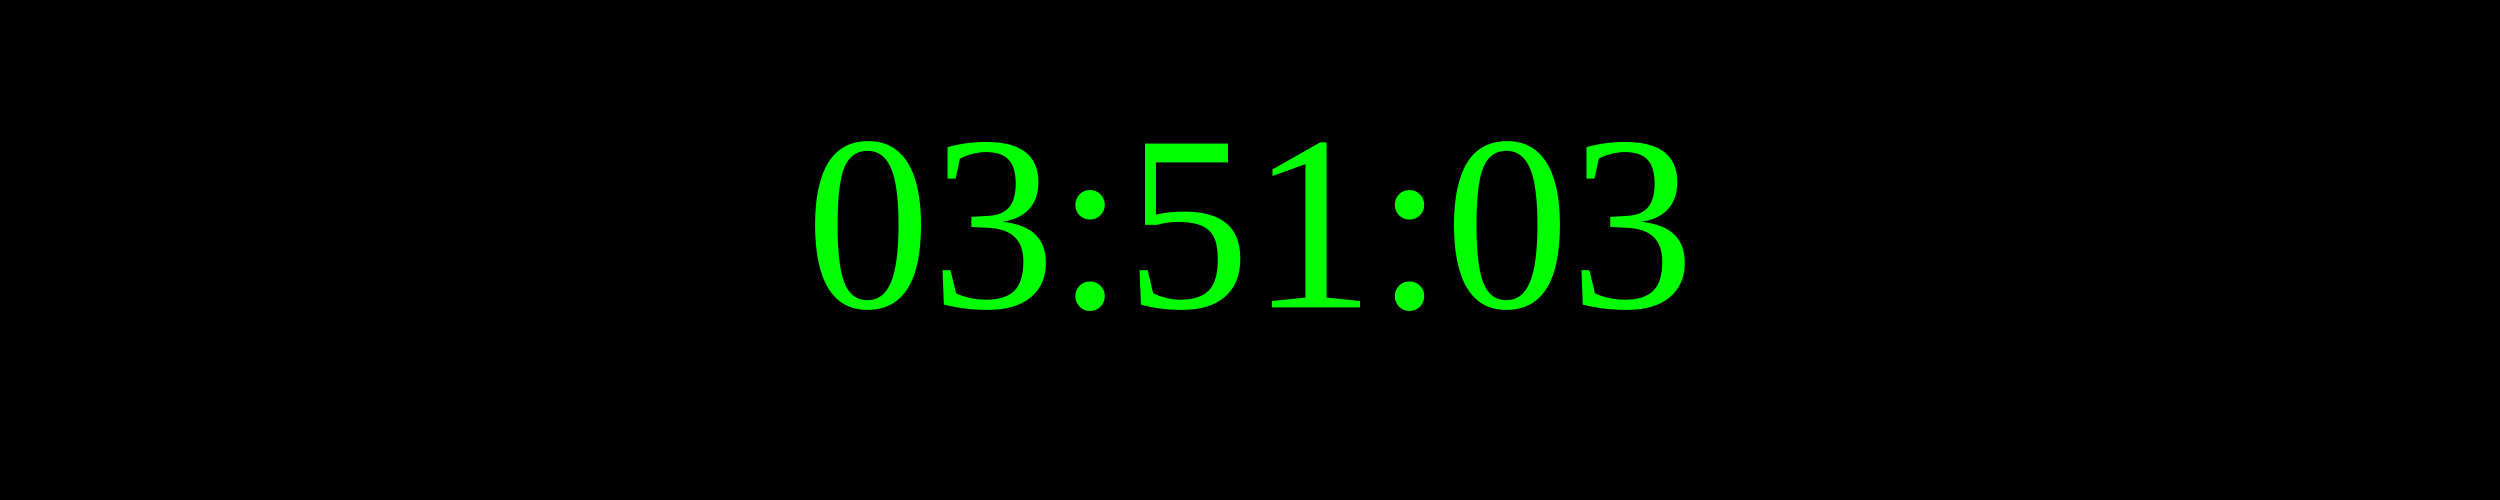
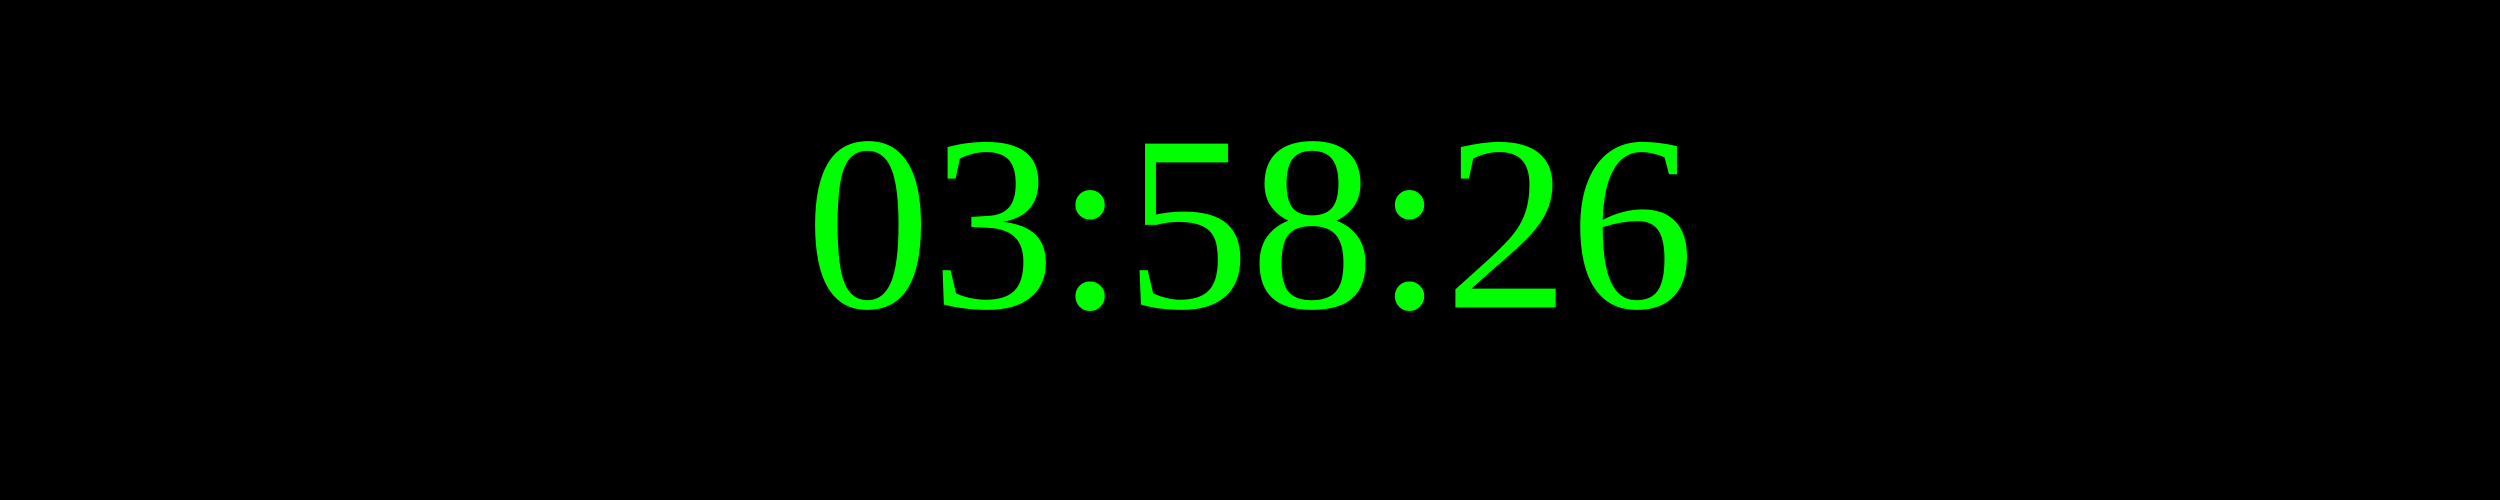
<svg xmlns="http://www.w3.org/2000/svg" width="250" height="50">
  <rect width="100%" height="100%" fill="black" />
  <text x="50%" y="50%" font-size="25" fill="lime" text-anchor="middle" dominant-baseline="middle">
- 03:51:03
+ 03:58:26
</text>
</svg>
